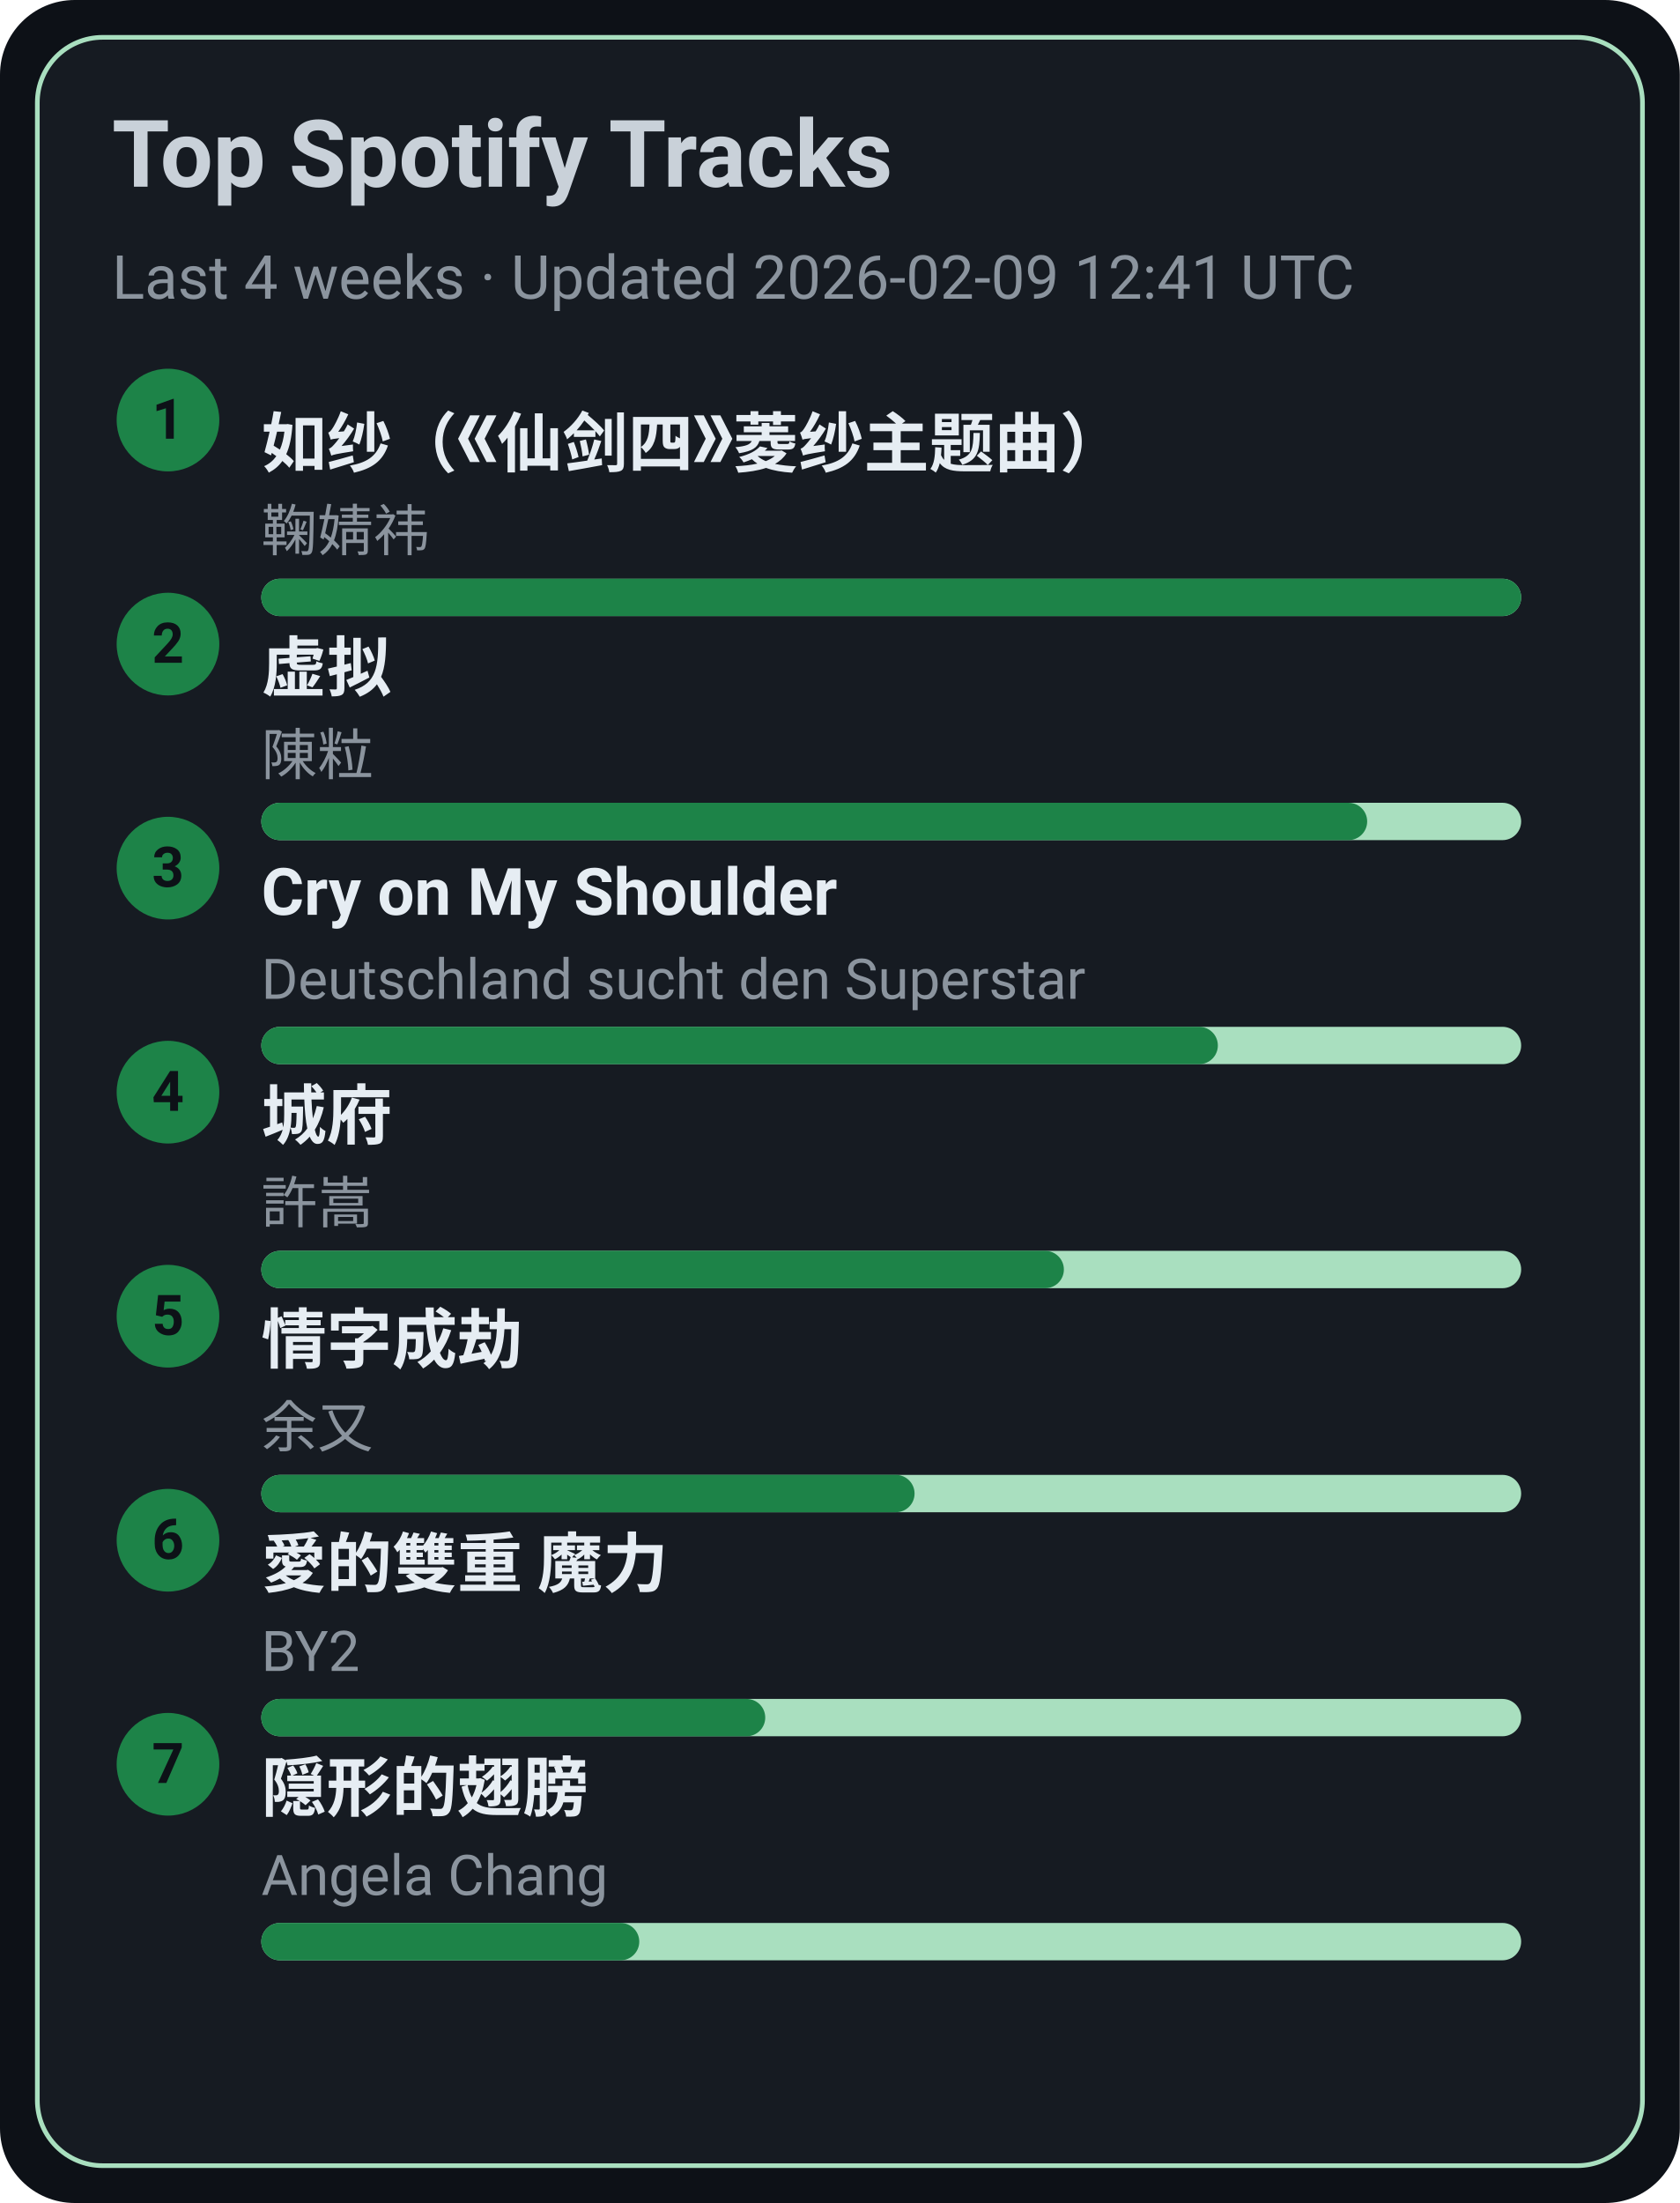
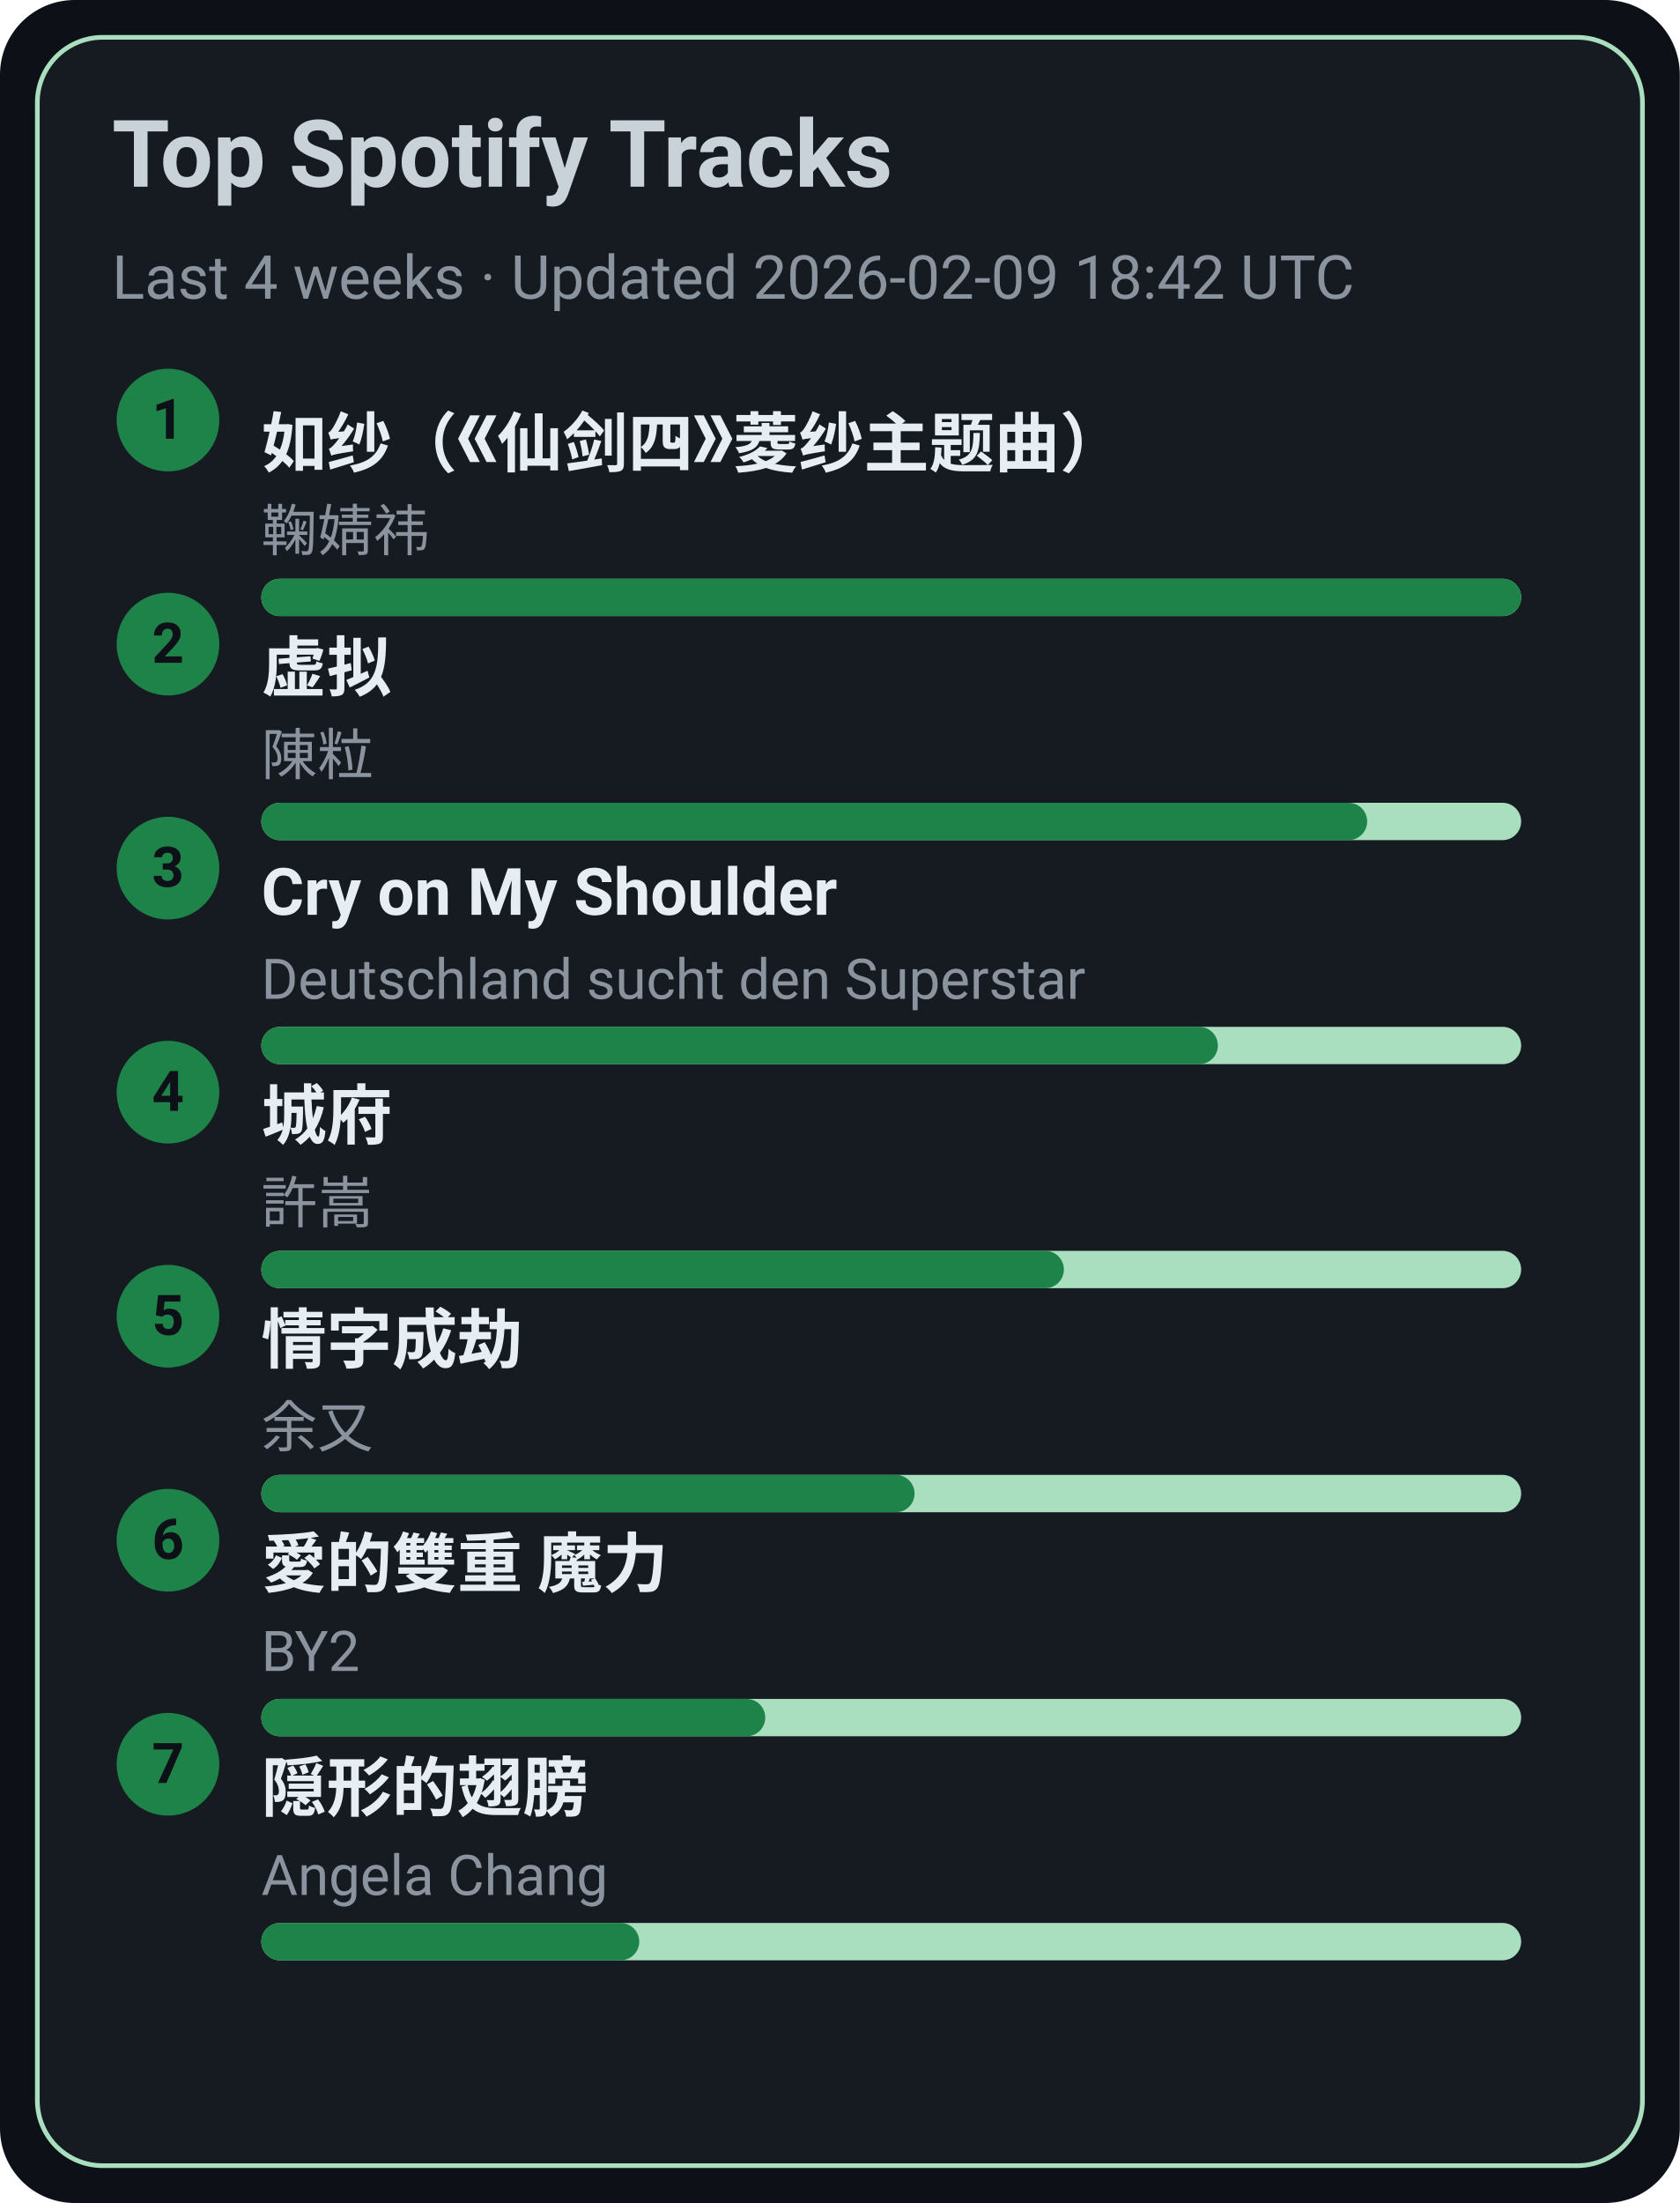
<svg xmlns="http://www.w3.org/2000/svg" width="360" height="472" viewBox="0 0 360 472">
  <style>text{font-family:-apple-system,BlinkMacSystemFont,Segoe UI,Roboto,Ubuntu,Helvetica Neue,Arial,Noto Sans,sans-serif}</style>
  <rect width="360" height="472" rx="16" fill="#0d1117" />
  <rect x="8" y="8" width="344" height="456" rx="14" fill="#161b22" stroke="#A9DFBF" />
  <text x="24" y="40" font-size="20" fill="#c9d1d9" font-weight="600">Top Spotify Tracks</text>
-   <text x="24" y="64" font-size="13" fill="#8b949e">Last 4 weeks · Updated 2026-02-09 12:41 UTC</text>
+   <text x="24" y="64" font-size="13" fill="#8b949e">Last 4 weeks · Updated 2026-02-09 18:42 UTC</text>
  <circle cx="36" cy="90" r="11" fill="#1D8348" />
  <text x="36" y="94" text-anchor="middle" font-size="12" fill="#0d1117" font-weight="700">1</text>
  <a href="https://open.spotify.com/track/69FUNgvEVkNbHq43lgvdme" target="_blank" rel="noopener noreferrer">
    <text x="56" y="100" font-size="14" fill="#e6edf3" font-weight="600">如纱（《仙剑四》菱纱主题曲）</text>
  </a>
  <text x="56" y="118" font-size="12" fill="#8b949e">鞠婧祎</text>
  <rect x="56" y="124" width="270" height="8" rx="4" fill="#A9DFBF" />
  <rect x="56" y="124" width="270" height="8" rx="4" fill="#1D8348" />
  <circle cx="36" cy="138" r="11" fill="#1D8348" />
  <text x="36" y="142" text-anchor="middle" font-size="12" fill="#0d1117" font-weight="700">2</text>
  <a href="https://open.spotify.com/track/5l9sg05BhpfsdLfRvjGsAf" target="_blank" rel="noopener noreferrer">
    <text x="56" y="148" font-size="14" fill="#e6edf3" font-weight="600">虚拟</text>
  </a>
  <text x="56" y="166" font-size="12" fill="#8b949e">陳粒</text>
  <rect x="56" y="172" width="270" height="8" rx="4" fill="#A9DFBF" />
  <rect x="56" y="172" width="237" height="8" rx="4" fill="#1D8348" />
  <circle cx="36" cy="186" r="11" fill="#1D8348" />
  <text x="36" y="190" text-anchor="middle" font-size="12" fill="#0d1117" font-weight="700">3</text>
  <a href="https://open.spotify.com/track/6usmG2MoD0C0Lc2pNgCVWV" target="_blank" rel="noopener noreferrer">
    <text x="56" y="196" font-size="14" fill="#e6edf3" font-weight="600">Cry on My Shoulder</text>
  </a>
  <text x="56" y="214" font-size="12" fill="#8b949e">Deutschland sucht den Superstar</text>
  <rect x="56" y="220" width="270" height="8" rx="4" fill="#A9DFBF" />
  <rect x="56" y="220" width="205" height="8" rx="4" fill="#1D8348" />
  <circle cx="36" cy="234" r="11" fill="#1D8348" />
  <text x="36" y="238" text-anchor="middle" font-size="12" fill="#0d1117" font-weight="700">4</text>
  <a href="https://open.spotify.com/track/4AmlSf7hye0QVpnHCcEoEw" target="_blank" rel="noopener noreferrer">
    <text x="56" y="244" font-size="14" fill="#e6edf3" font-weight="600">城府</text>
  </a>
  <text x="56" y="262" font-size="12" fill="#8b949e">許嵩</text>
  <rect x="56" y="268" width="270" height="8" rx="4" fill="#A9DFBF" />
  <rect x="56" y="268" width="172" height="8" rx="4" fill="#1D8348" />
  <circle cx="36" cy="282" r="11" fill="#1D8348" />
  <text x="36" y="286" text-anchor="middle" font-size="12" fill="#0d1117" font-weight="700">5</text>
  <a href="https://open.spotify.com/track/6PLof7Z5mvbp9im83J4m3m" target="_blank" rel="noopener noreferrer">
    <text x="56" y="292" font-size="14" fill="#e6edf3" font-weight="600">情字成劫</text>
  </a>
  <text x="56" y="310" font-size="12" fill="#8b949e">余又</text>
  <rect x="56" y="316" width="270" height="8" rx="4" fill="#A9DFBF" />
  <rect x="56" y="316" width="140" height="8" rx="4" fill="#1D8348" />
  <circle cx="36" cy="330" r="11" fill="#1D8348" />
  <text x="36" y="334" text-anchor="middle" font-size="12" fill="#0d1117" font-weight="700">6</text>
  <a href="https://open.spotify.com/track/0yYmS4k3R0TTdDhvOBxRVp" target="_blank" rel="noopener noreferrer">
    <text x="56" y="340" font-size="14" fill="#e6edf3" font-weight="600">愛的雙重 魔力</text>
  </a>
  <text x="56" y="358" font-size="12" fill="#8b949e">BY2</text>
  <rect x="56" y="364" width="270" height="8" rx="4" fill="#A9DFBF" />
  <rect x="56" y="364" width="108" height="8" rx="4" fill="#1D8348" />
  <circle cx="36" cy="378" r="11" fill="#1D8348" />
  <text x="36" y="382" text-anchor="middle" font-size="12" fill="#0d1117" font-weight="700">7</text>
  <a href="https://open.spotify.com/track/6Tv5ukQ3xK8WHxJgWMM6vM" target="_blank" rel="noopener noreferrer">
    <text x="56" y="388" font-size="14" fill="#e6edf3" font-weight="600">隠形的翅膀</text>
  </a>
  <text x="56" y="406" font-size="12" fill="#8b949e">Angela Chang</text>
  <rect x="56" y="412" width="270" height="8" rx="4" fill="#A9DFBF" />
  <rect x="56" y="412" width="81" height="8" rx="4" fill="#1D8348" />
</svg>
